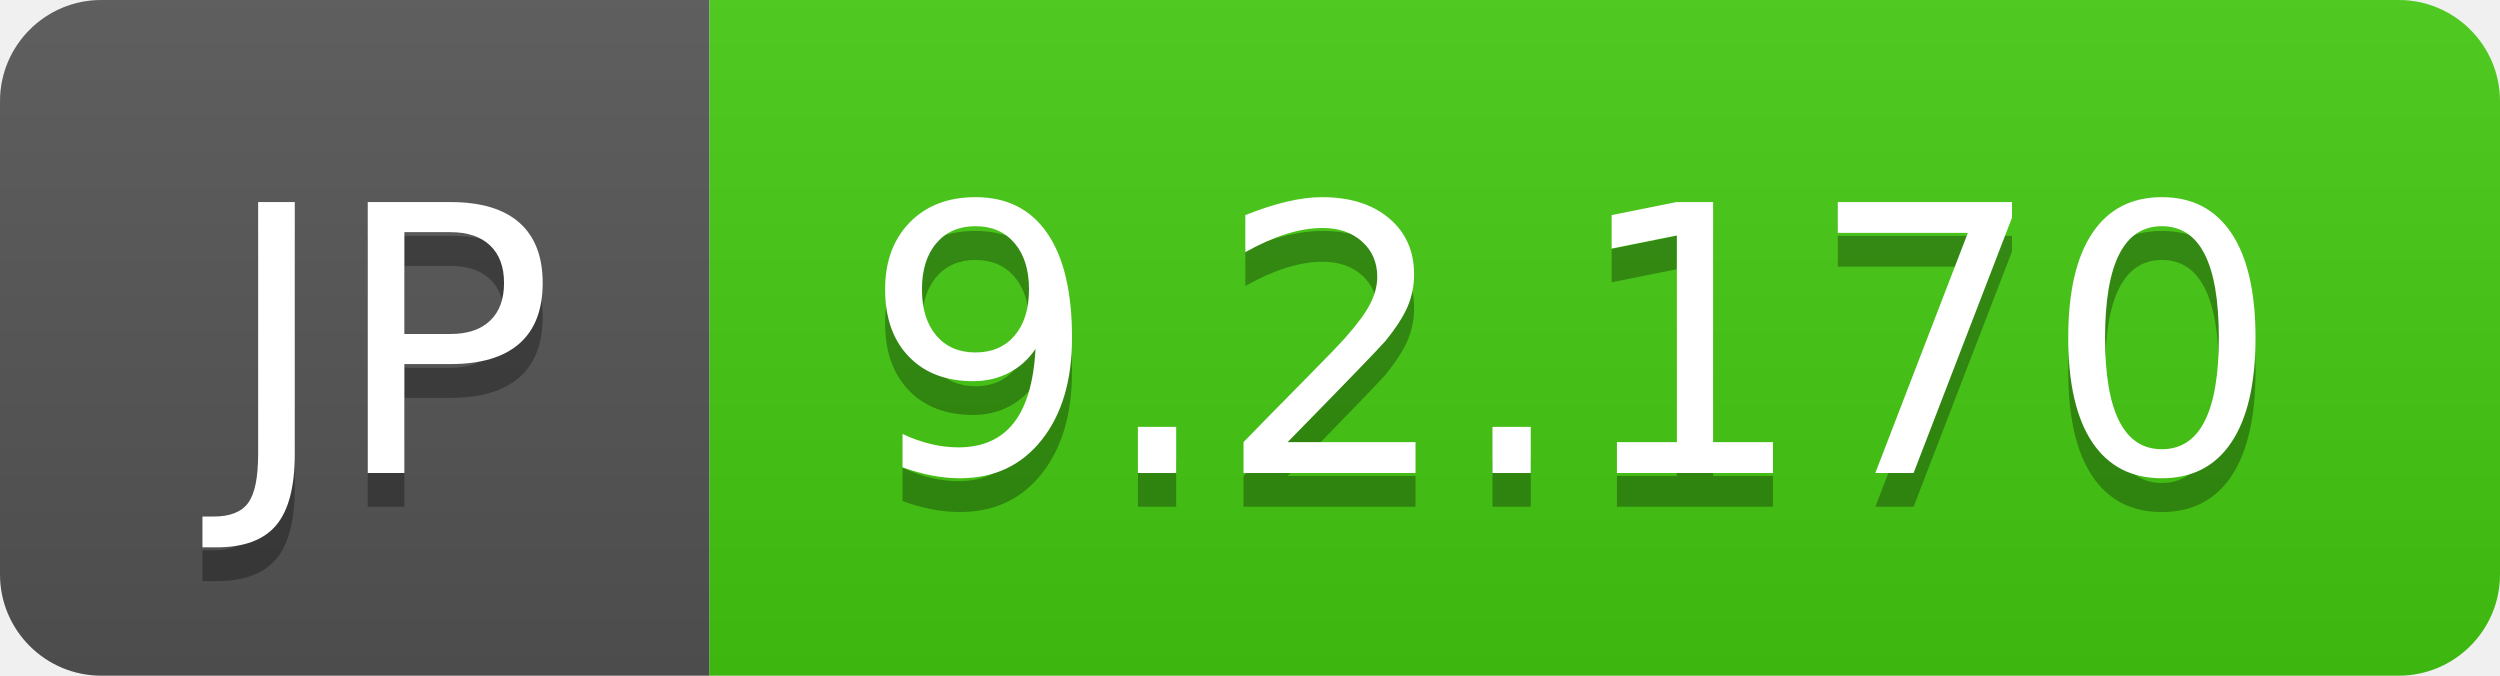
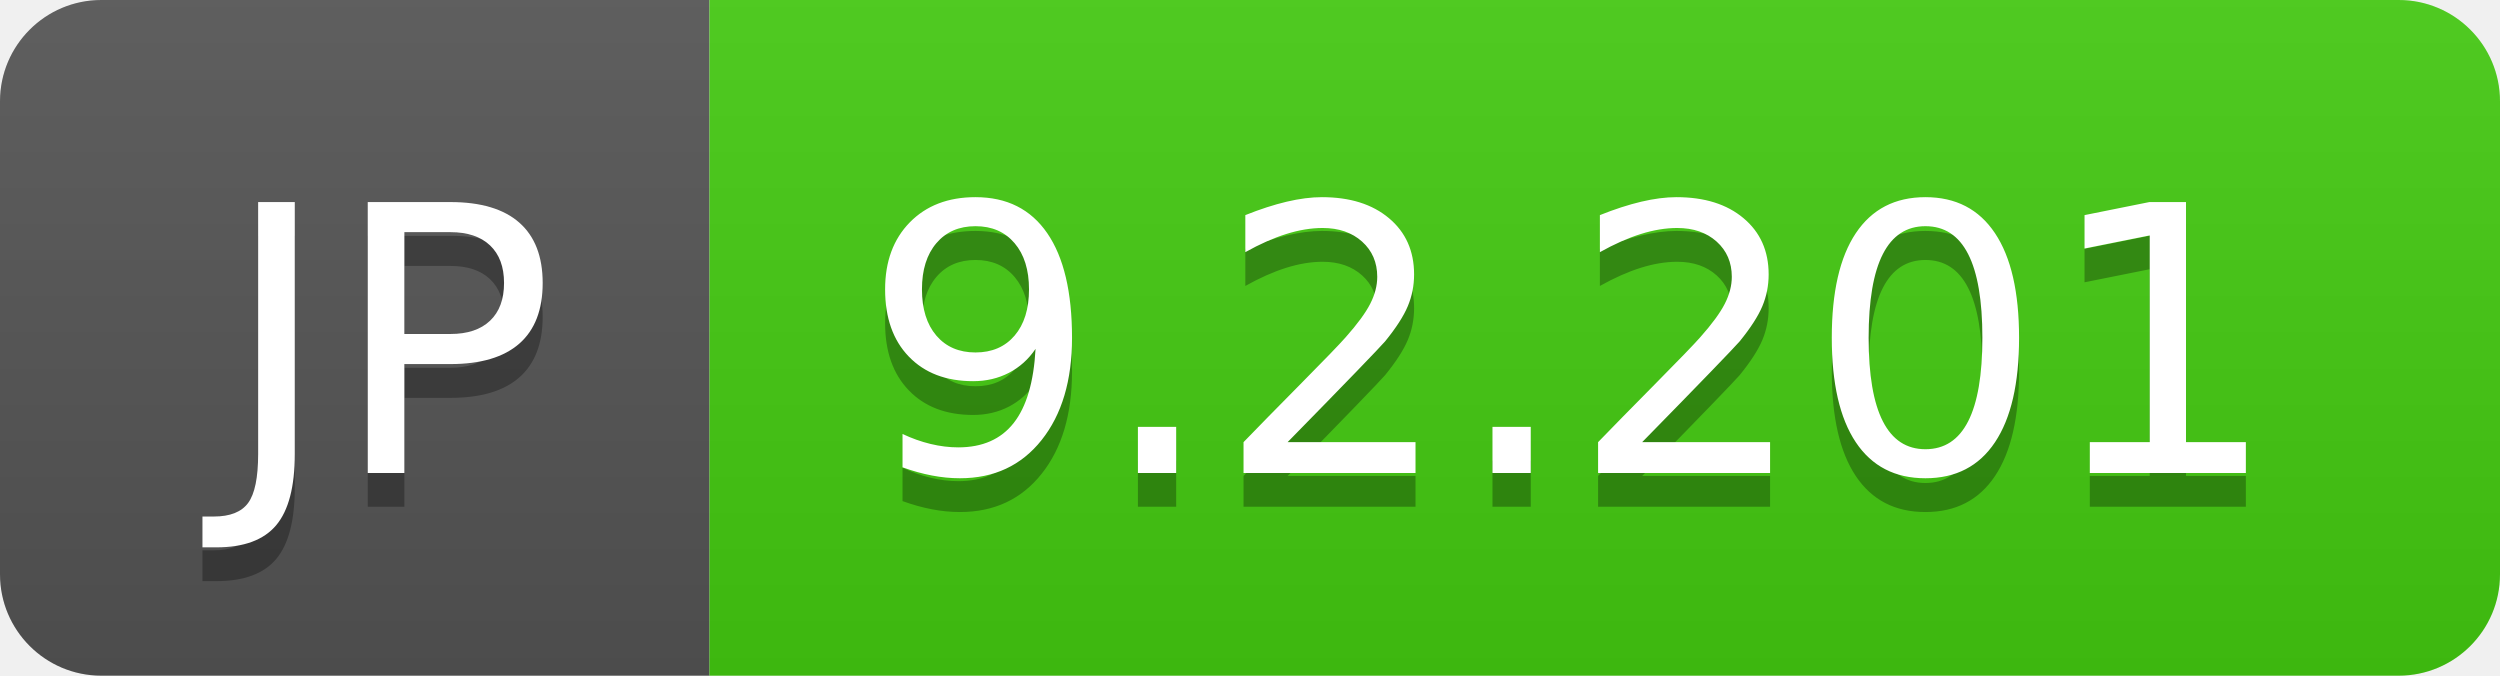
- <svg xmlns="http://www.w3.org/2000/svg" width="74" height="20" role="img" aria-label="JP: 9.2.170">
+ <svg xmlns="http://www.w3.org/2000/svg" width="74" height="20" role="img" aria-label="JP: 9.2.201">
  <linearGradient id="s" x2="0" y2="100%">
    <stop offset="0" stop-color="#bbb" stop-opacity=".1" />
    <stop offset="1" stop-opacity=".1" />
  </linearGradient>
  <clipPath id="r">
    <rect width="74" height="20" rx="3" fill="#fff" />
  </clipPath>
  <g clip-path="url(#r)">
    <rect width="21" height="20" fill="#555" />
    <rect x="21" width="53" height="20" fill="#4c1" />
    <rect width="74" height="20" fill="url(#s)" />
  </g>
  <g fill="#fff" text-anchor="middle" font-family="Verdana,Geneva,DejaVu Sans,sans-serif" text-rendering="geometricPrecision" font-size="110">
    <text aria-hidden="true" x="115" y="150" fill="#010101" fill-opacity=".3" transform="scale(.1)" textLength="110">JP</text>
    <text x="115" y="140" transform="scale(.1)" fill="#fff" textLength="110">JP</text>
-     <text aria-hidden="true" x="465" y="150" fill="#010101" fill-opacity=".3" transform="scale(.1)" textLength="430">9.2.170</text>
-     <text x="465" y="140" transform="scale(.1)" fill="#fff" textLength="430">9.2.170</text>
+     <text aria-hidden="true" x="465" y="150" fill="#010101" fill-opacity=".3" transform="scale(.1)" textLength="430">9.2.201</text>
+     <text x="465" y="140" transform="scale(.1)" fill="#fff" textLength="430">9.2.201</text>
  </g>
</svg>
